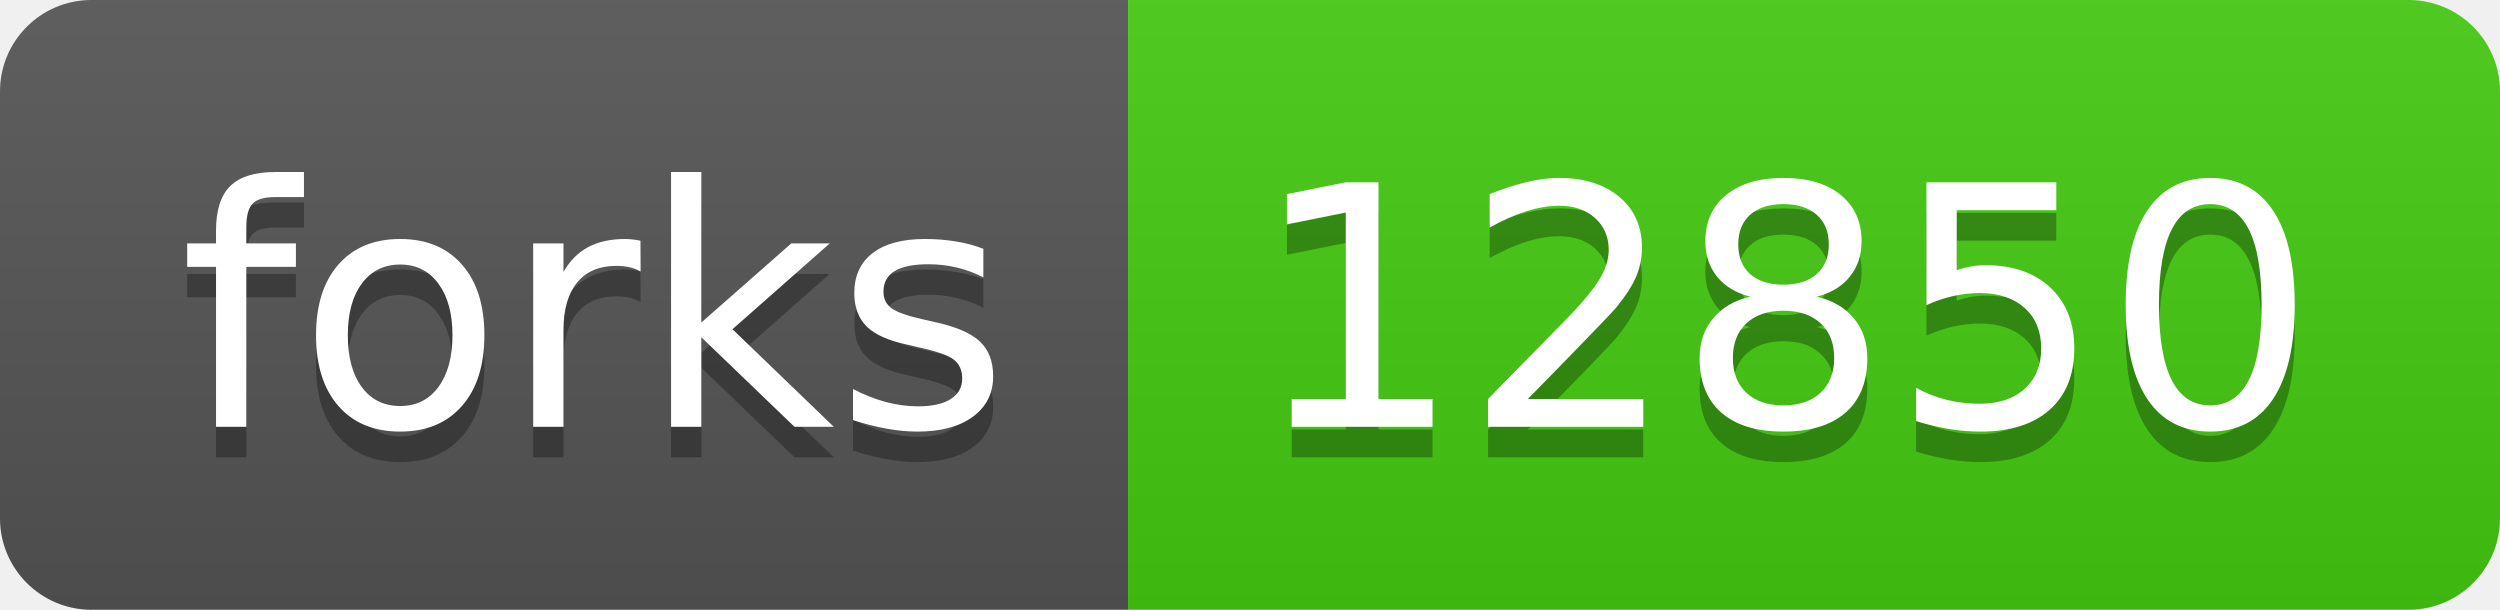
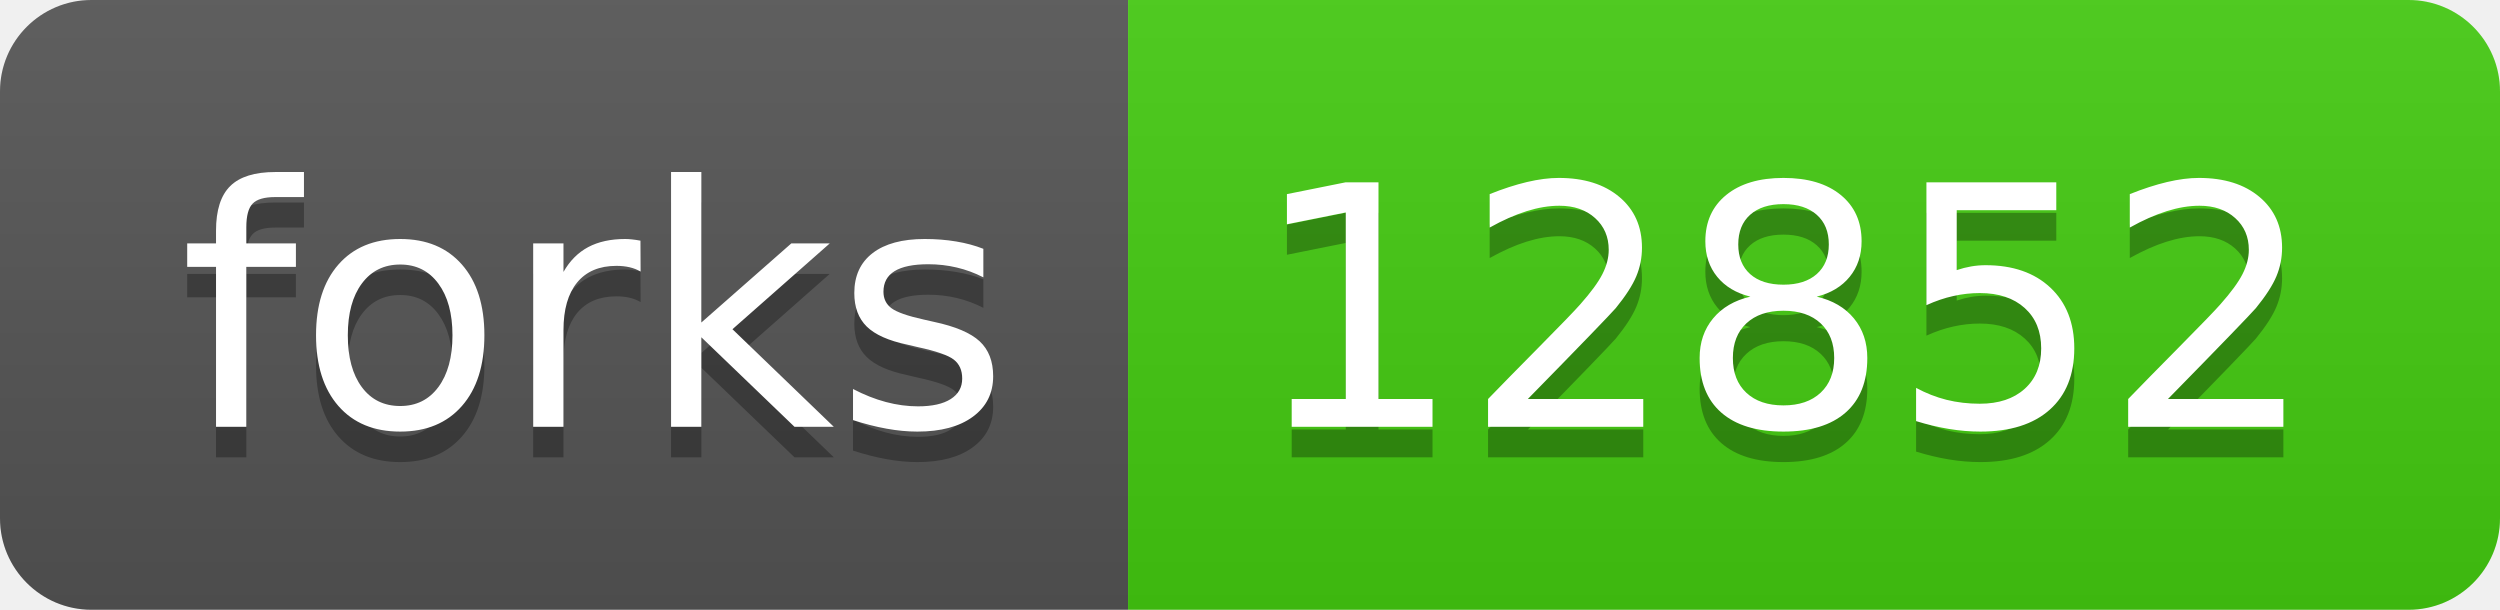
- <svg xmlns="http://www.w3.org/2000/svg" width="82" height="20" role="img" aria-label="forks: 12850">
+ <svg xmlns="http://www.w3.org/2000/svg" width="82" height="20" role="img" aria-label="forks: 12852">
  <linearGradient id="s" x2="0" y2="100%">
    <stop offset="0" stop-color="#bbb" stop-opacity=".1" />
    <stop offset="1" stop-opacity=".1" />
  </linearGradient>
  <clipPath id="r">
    <rect width="82" height="20" rx="3" fill="#fff" />
  </clipPath>
  <g clip-path="url(#r)">
    <rect width="37" height="20" fill="#555" />
    <rect x="37" width="45" height="20" fill="#4c1" />
    <rect width="82" height="20" fill="url(#s)" />
  </g>
  <g fill="#fff" text-anchor="middle" font-family="Verdana,Geneva,DejaVu Sans,sans-serif" text-rendering="geometricPrecision" font-size="110">
    <text aria-hidden="true" x="195" y="150" fill="#010101" fill-opacity=".3" transform="scale(.1)" textLength="270">forks</text>
    <text x="195" y="140" transform="scale(.1)" fill="#fff" textLength="270">forks</text>
-     <text aria-hidden="true" x="585" y="150" fill="#010101" fill-opacity=".3" transform="scale(.1)" textLength="350">12850</text>
-     <text x="585" y="140" transform="scale(.1)" fill="#fff" textLength="350">12850</text>
+     <text aria-hidden="true" x="585" y="150" fill="#010101" fill-opacity=".3" transform="scale(.1)" textLength="350">12852</text>
+     <text x="585" y="140" transform="scale(.1)" fill="#fff" textLength="350">12852</text>
  </g>
</svg>
